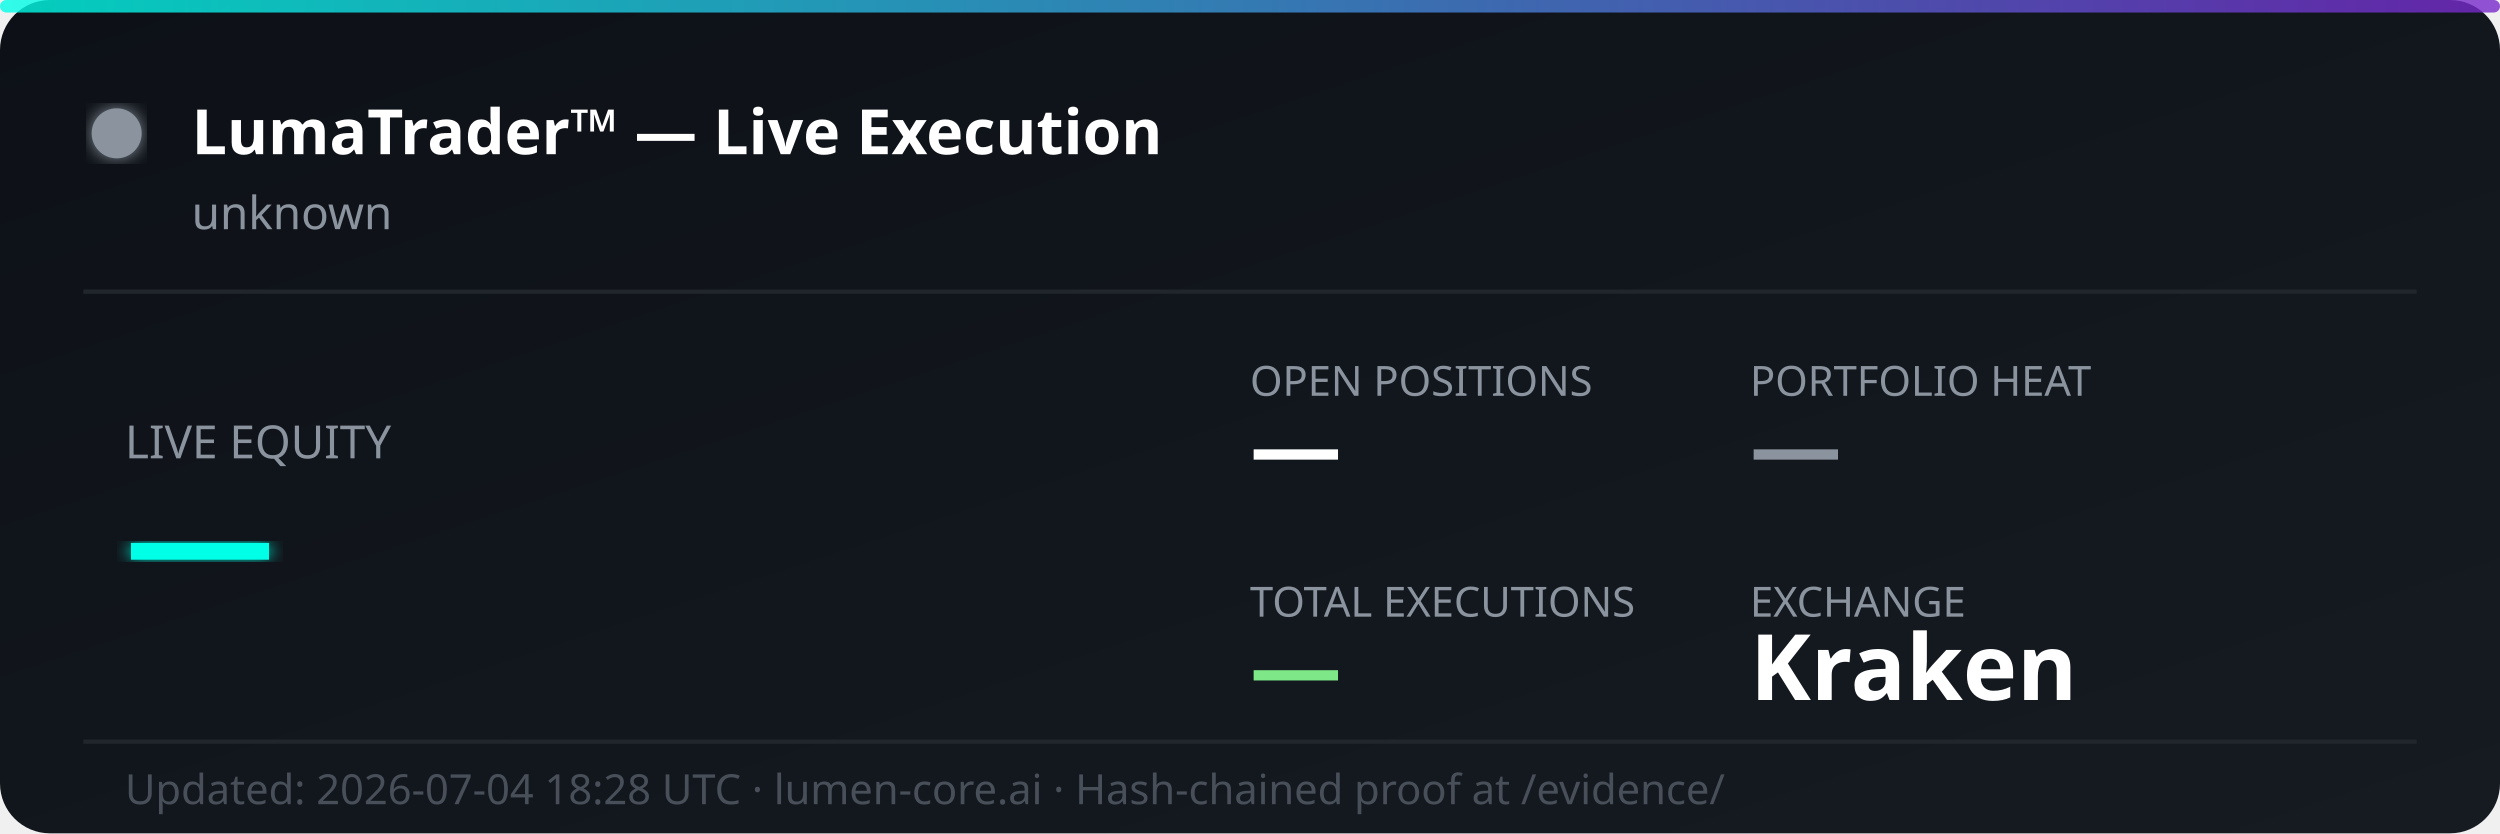
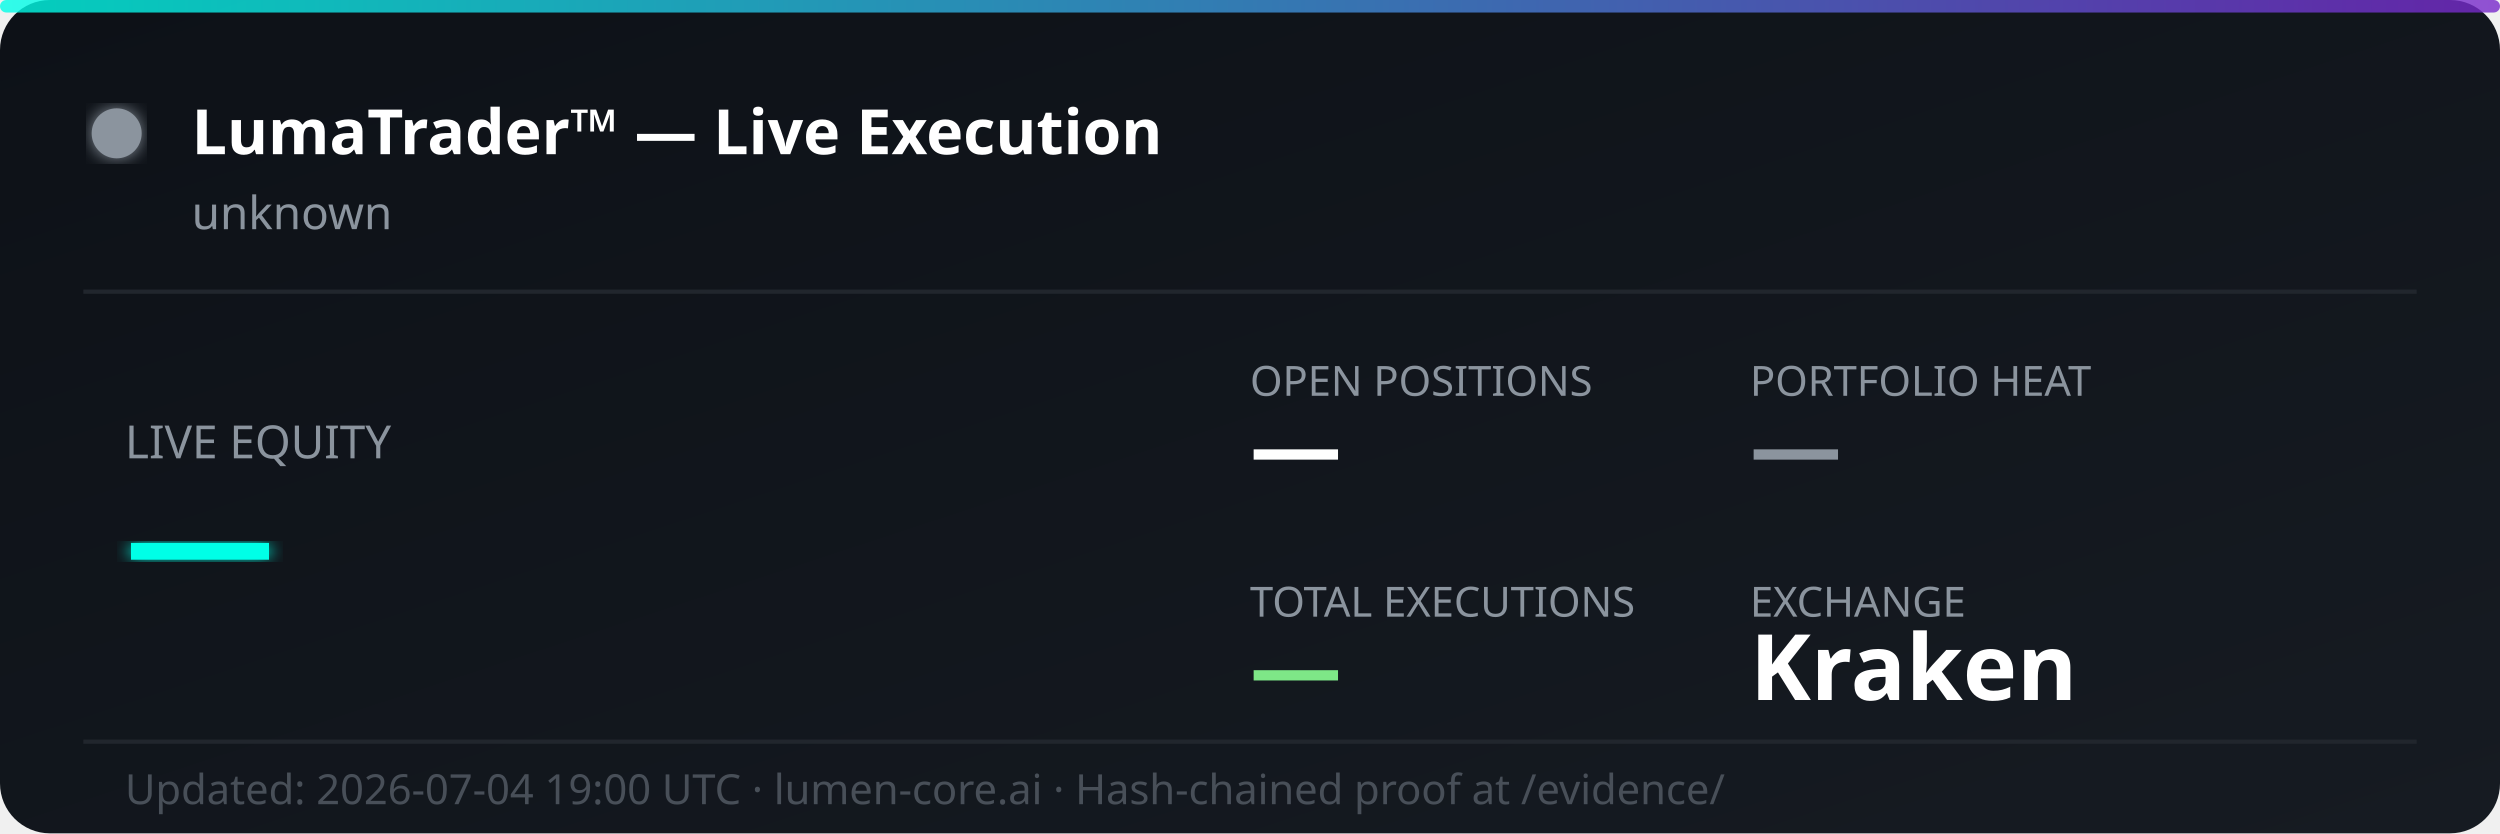
<svg xmlns="http://www.w3.org/2000/svg" width="600" height="200" viewBox="0 0 600 200" fill="none">
  <defs>
    <linearGradient id="bg" x1="0%" y1="0%" x2="100%" y2="100%">
      <stop offset="0%" style="stop-color:#0d1117;stop-opacity:1" />
      <stop offset="100%" style="stop-color:#161b22;stop-opacity:1" />
    </linearGradient>
    <linearGradient id="accent" x1="0%" y1="0%" x2="100%" y2="0%">
      <stop offset="0%" style="stop-color:#00ffe7;stop-opacity:0.8" />
      <stop offset="100%" style="stop-color:#7928ca;stop-opacity:0.8" />
    </linearGradient>
    <filter id="glow">
      <feGaussianBlur stdDeviation="2" result="coloredBlur" />
      <feMerge>
        <feMergeNode in="coloredBlur" />
        <feMergeNode in="SourceGraphic" />
      </feMerge>
    </filter>
  </defs>
  <rect width="600" height="200" rx="12" fill="url(#bg)" />
  <rect width="600" height="3" rx="1.5" fill="url(#accent)" />
  <circle cx="28" cy="32" r="6" fill="#8b949e" filter="url(#glow)">
    <animate attributeName="opacity" values="1;0.3;1" dur="2s" repeatCount="indefinite" />
  </circle>
  <text x="46" y="37" font-family="'Segoe UI', system-ui, sans-serif" font-size="15" font-weight="700" fill="#ffffff">LumaTrader™ — Live Execution</text>
  <text x="46" y="55" font-family="'Segoe UI', system-ui, sans-serif" font-size="11" fill="#8b949e">unknown</text>
  <line x1="20" y1="70" x2="580" y2="70" stroke="#21262d" stroke-width="1" />
  <text x="30" y="110" font-family="'Segoe UI', system-ui, sans-serif" font-size="11" fill="#8b949e">LIVE EQUITY</text>
  <text x="30" y="142" font-family="'Segoe UI', system-ui, sans-serif" font-size="36" font-weight="800" fill="#00ffe7" filter="url(#glow)">—</text>
  <text x="300" y="95" font-family="'Segoe UI', system-ui, sans-serif" font-size="10" fill="#8b949e">OPEN POSITIONS</text>
  <text x="300" y="115" font-family="'Segoe UI', system-ui, sans-serif" font-size="22" font-weight="700" fill="#ffffff">—</text>
  <text x="420" y="95" font-family="'Segoe UI', system-ui, sans-serif" font-size="10" fill="#8b949e">PORTFOLIO HEAT</text>
  <text x="420" y="115" font-family="'Segoe UI', system-ui, sans-serif" font-size="22" font-weight="700" fill="#8b949e">—</text>
  <text x="300" y="148" font-family="'Segoe UI', system-ui, sans-serif" font-size="10" fill="#8b949e">TOTAL EXECUTIONS</text>
  <text x="300" y="168" font-family="'Segoe UI', system-ui, sans-serif" font-size="22" font-weight="700" fill="#7ee787">—</text>
  <text x="420" y="148" font-family="'Segoe UI', system-ui, sans-serif" font-size="10" fill="#8b949e">EXCHANGE</text>
  <text x="420" y="168" font-family="'Segoe UI', system-ui, sans-serif" font-size="22" font-weight="700" fill="#ffffff">Kraken</text>
  <line x1="20" y1="178" x2="580" y2="178" stroke="#21262d" stroke-width="1" />
-   <text x="30" y="193" font-family="'Segoe UI', system-ui, sans-serif" font-size="10" fill="#484f58">Updated: 2026-07-04 18:28 UTC · lumen-core.ai · Hash-chained proof at /evidence/</text>
+   <text x="30" y="193" font-family="'Segoe UI', system-ui, sans-serif" font-size="10" fill="#484f58">Updated: 2026-07-04 19:00 UTC · lumen-core.ai · Hash-chained proof at /evidence/</text>
</svg>
